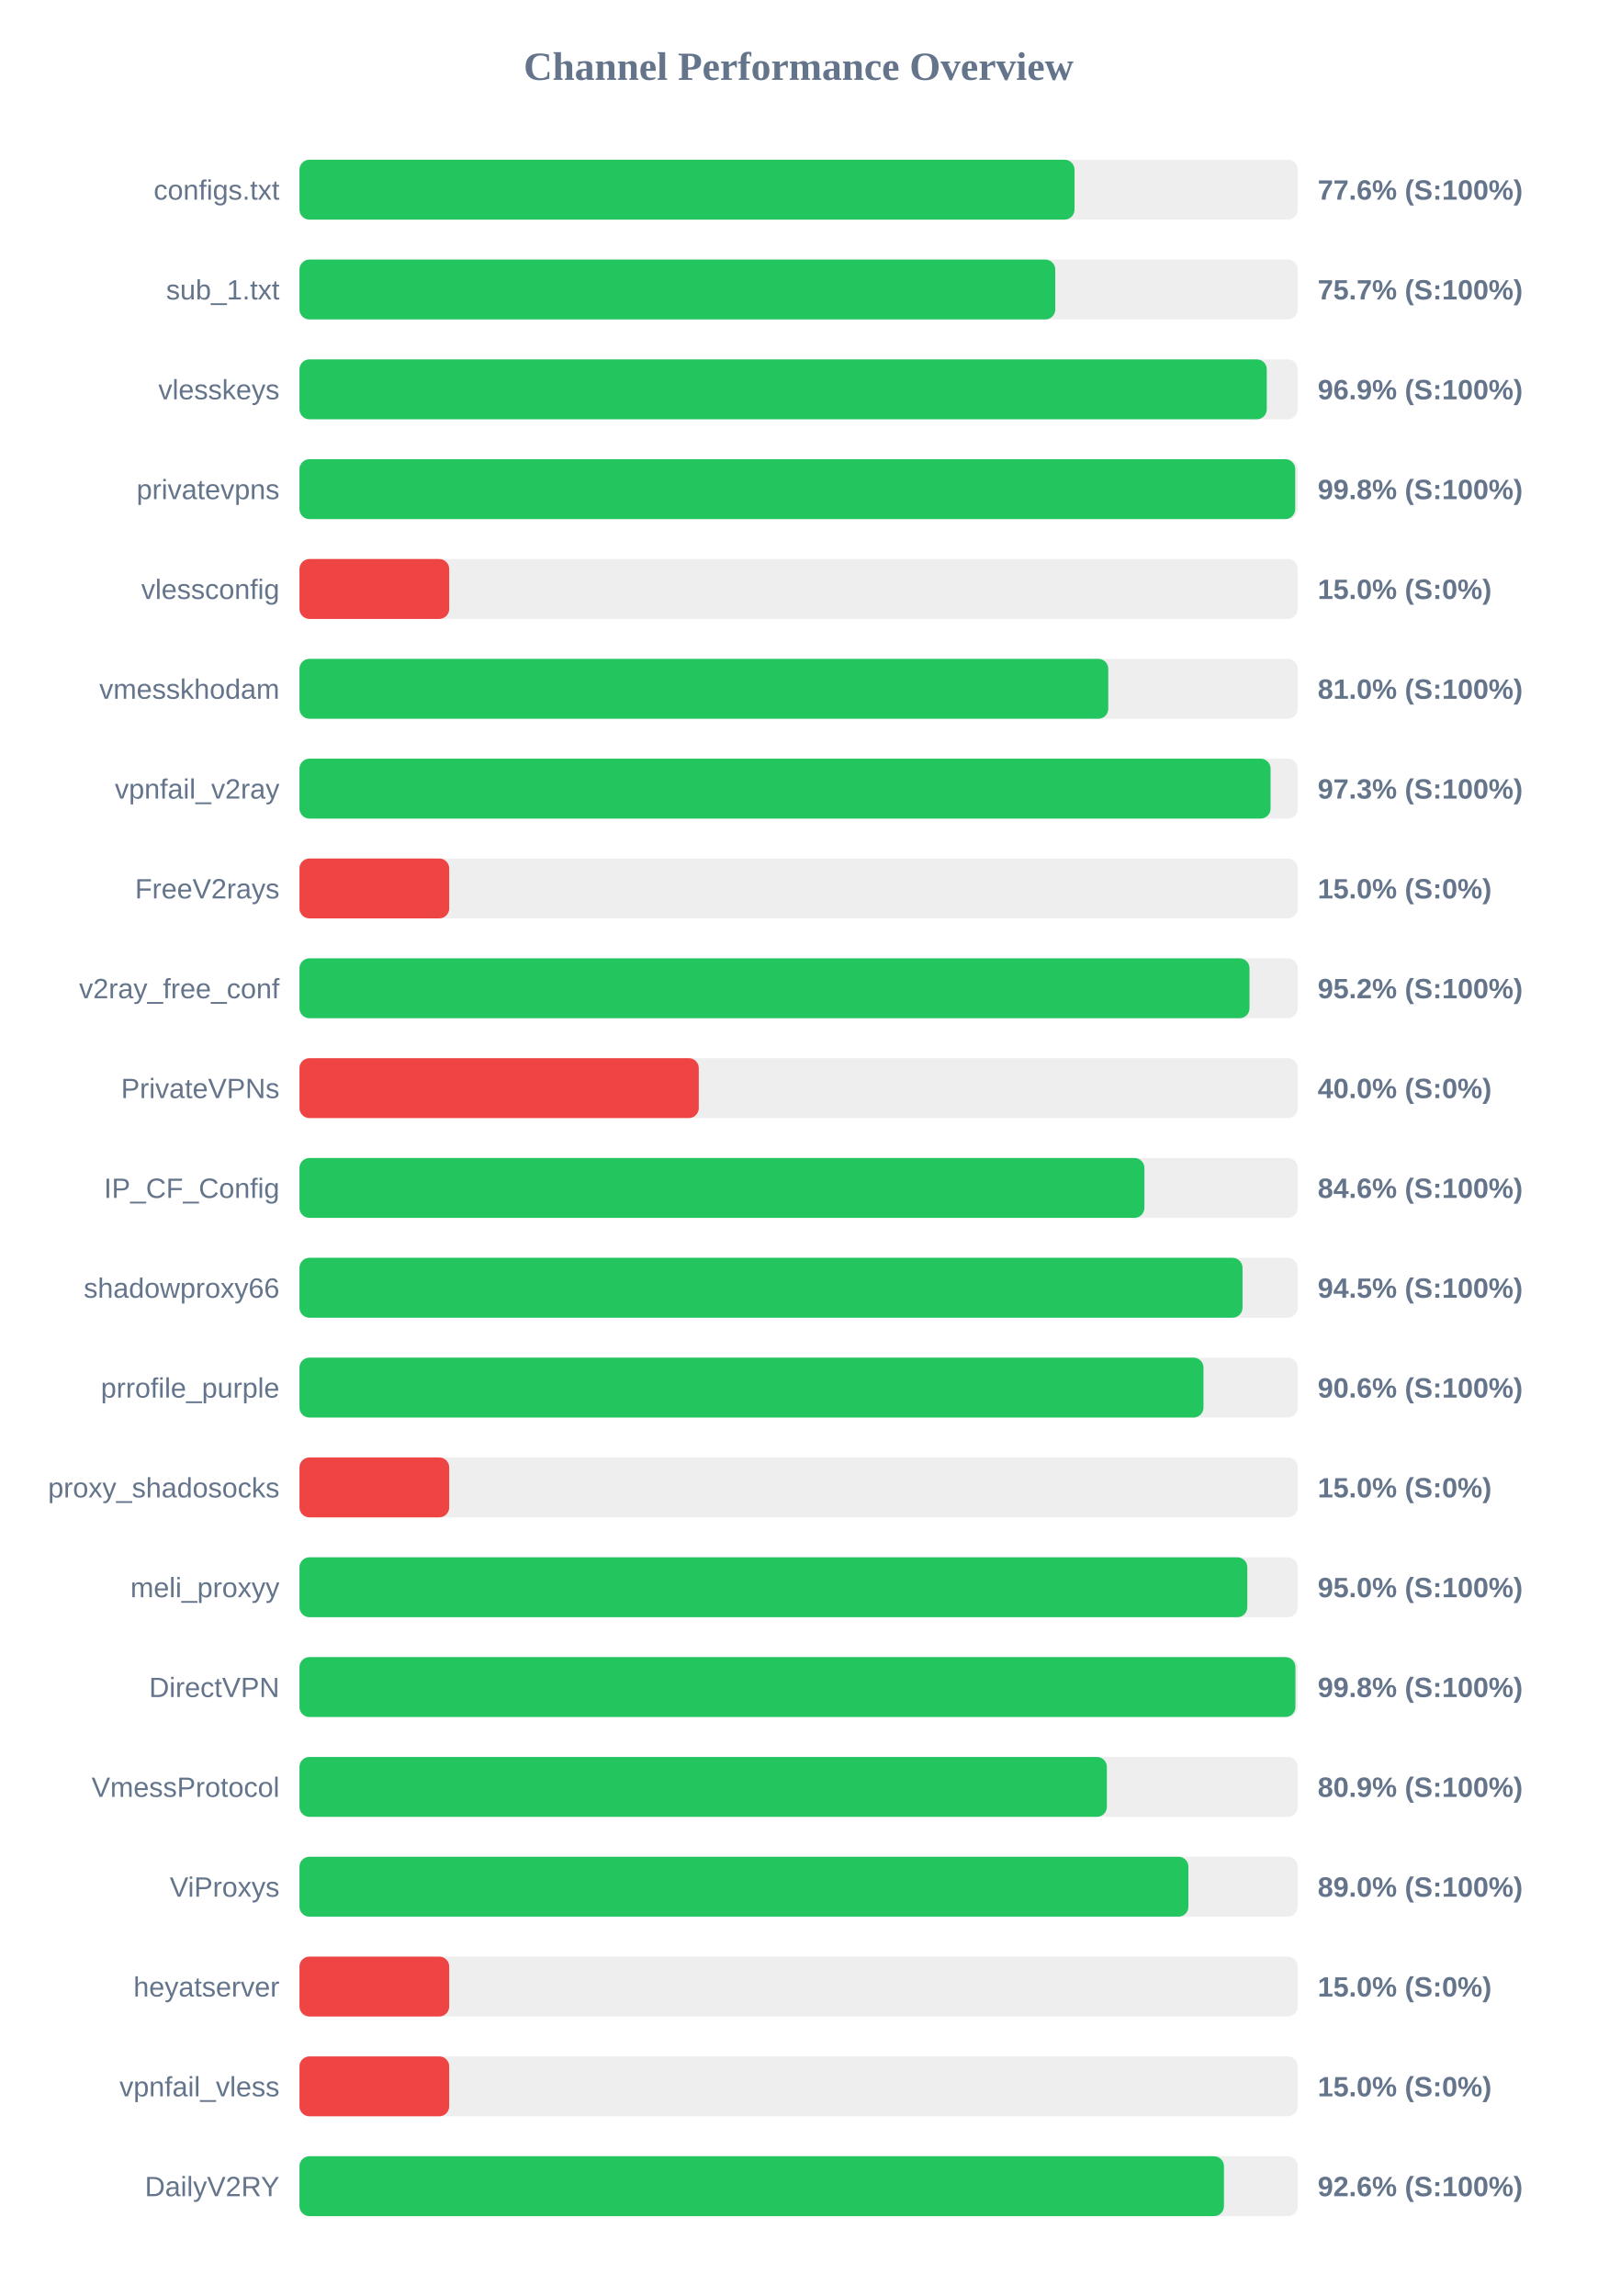
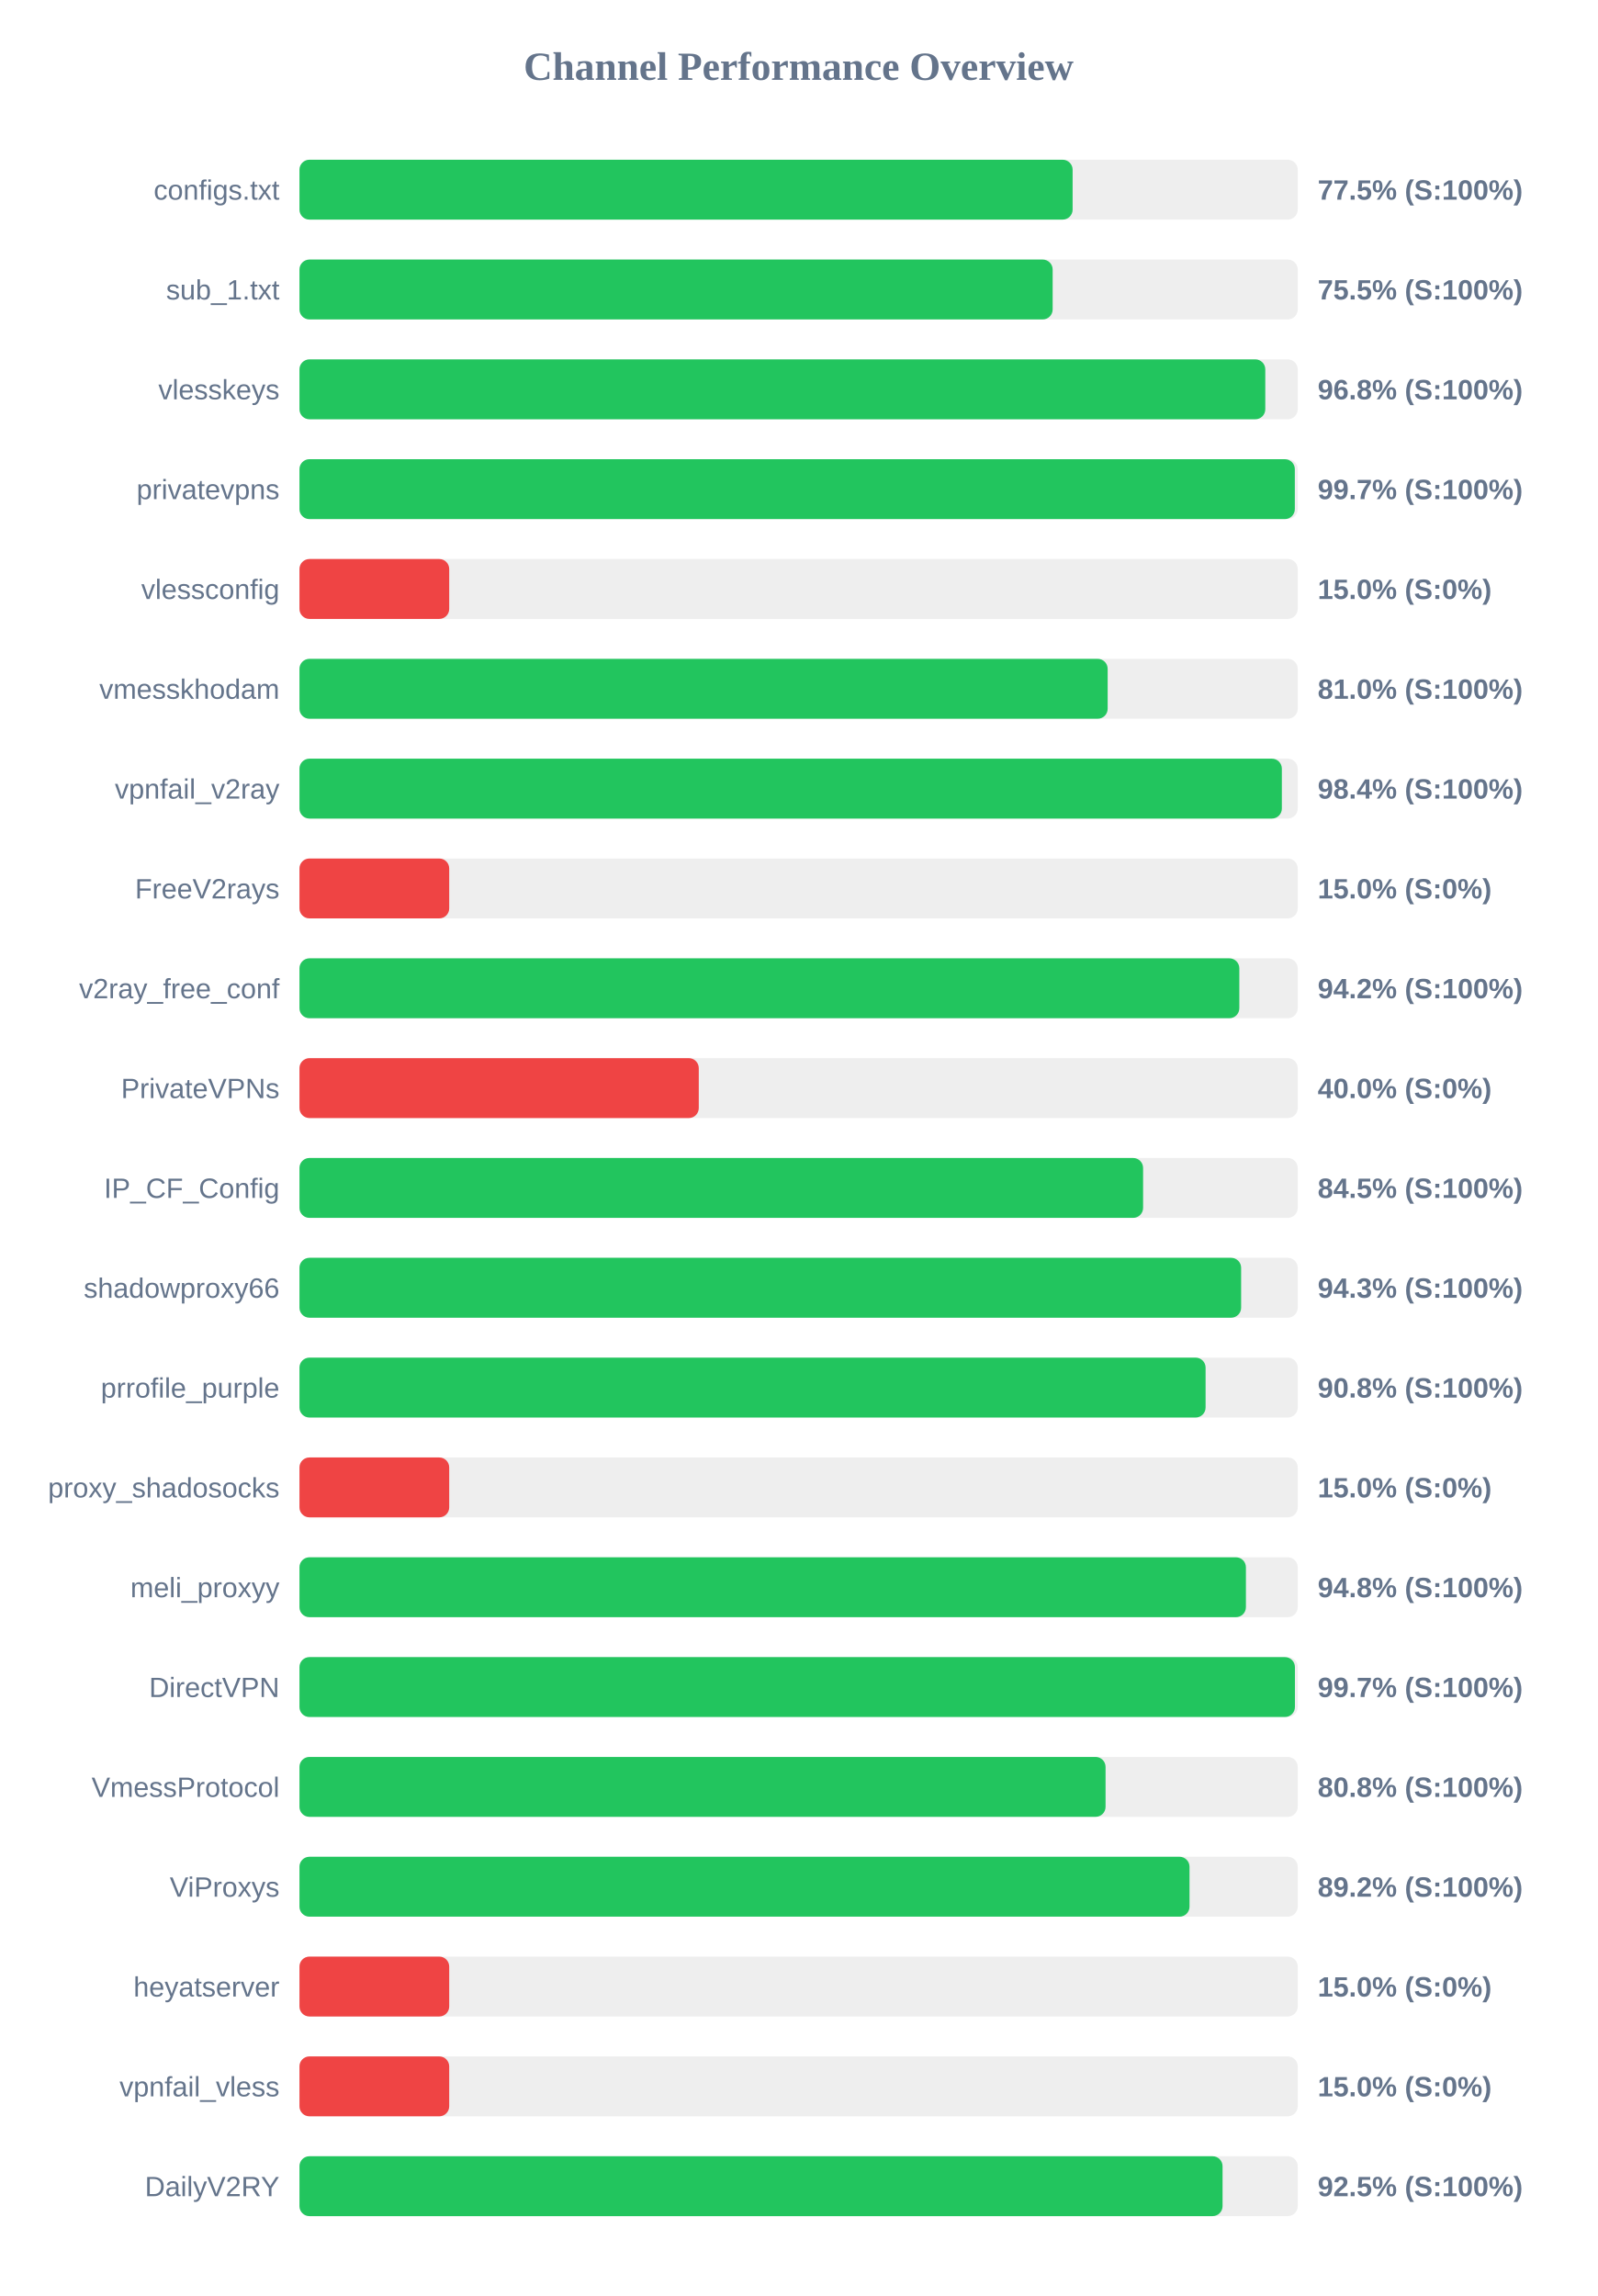
<svg xmlns="http://www.w3.org/2000/svg" width="800" height="1150" version="1.1">
  <style>
        .row { font: 14px Arial; fill: #64748b; }
        .score { font: bold 14px Arial; fill: #64748b; }
    </style>
  <text x="400" y="40" text-anchor="middle" font-size="20px" font-weight="bold" fill="#64748b">Channel Performance Overview</text>
  <rect x="150" y="80" width="500" height="30" fill="#eee" rx="5" />
-   <rect x="150" y="80" width="388.2" height="30" fill="#22c55e" rx="5" />
+   <rect x="150" y="80" width="387.25" height="30" fill="#22c55e" rx="5" />
  <text x="140" y="100" text-anchor="end" class="row">configs.txt</text>
-   <text x="660" y="100" text-anchor="start" class="score">77.6% (S:100%)</text>
+   <text x="660" y="100" text-anchor="start" class="score">77.5% (S:100%)</text>
  <rect x="150" y="130" width="500" height="30" fill="#eee" rx="5" />
-   <rect x="150" y="130" width="378.55" height="30" fill="#22c55e" rx="5" />
+   <rect x="150" y="130" width="377.25" height="30" fill="#22c55e" rx="5" />
  <text x="140" y="150" text-anchor="end" class="row">sub_1.txt</text>
-   <text x="660" y="150" text-anchor="start" class="score">75.7% (S:100%)</text>
+   <text x="660" y="150" text-anchor="start" class="score">75.5% (S:100%)</text>
  <rect x="150" y="180" width="500" height="30" fill="#eee" rx="5" />
-   <rect x="150" y="180" width="484.5" height="30" fill="#22c55e" rx="5" />
+   <rect x="150" y="180" width="483.75" height="30" fill="#22c55e" rx="5" />
  <text x="140" y="200" text-anchor="end" class="row">vlesskeys</text>
-   <text x="660" y="200" text-anchor="start" class="score">96.9% (S:100%)</text>
+   <text x="660" y="200" text-anchor="start" class="score">96.8% (S:100%)</text>
  <rect x="150" y="230" width="500" height="30" fill="#eee" rx="5" />
-   <rect x="150" y="230" width="498.75" height="30" fill="#22c55e" rx="5" />
+   <rect x="150" y="230" width="498.55" height="30" fill="#22c55e" rx="5" />
  <text x="140" y="250" text-anchor="end" class="row">privatevpns</text>
-   <text x="660" y="250" text-anchor="start" class="score">99.8% (S:100%)</text>
+   <text x="660" y="250" text-anchor="start" class="score">99.7% (S:100%)</text>
  <rect x="150" y="280" width="500" height="30" fill="#eee" rx="5" />
  <rect x="150" y="280" width="75.0" height="30" fill="#ef4444" rx="5" />
  <text x="140" y="300" text-anchor="end" class="row">vlessconfig</text>
  <text x="660" y="300" text-anchor="start" class="score">15.0% (S:0%)</text>
  <rect x="150" y="330" width="500" height="30" fill="#eee" rx="5" />
-   <rect x="150" y="330" width="405.1" height="30" fill="#22c55e" rx="5" />
+   <rect x="150" y="330" width="404.8" height="30" fill="#22c55e" rx="5" />
  <text x="140" y="350" text-anchor="end" class="row">vmesskhodam</text>
  <text x="660" y="350" text-anchor="start" class="score">81.0% (S:100%)</text>
  <rect x="150" y="380" width="500" height="30" fill="#eee" rx="5" />
-   <rect x="150" y="380" width="486.4" height="30" fill="#22c55e" rx="5" />
+   <rect x="150" y="380" width="492.05" height="30" fill="#22c55e" rx="5" />
  <text x="140" y="400" text-anchor="end" class="row">vpnfail_v2ray</text>
-   <text x="660" y="400" text-anchor="start" class="score">97.3% (S:100%)</text>
+   <text x="660" y="400" text-anchor="start" class="score">98.4% (S:100%)</text>
  <rect x="150" y="430" width="500" height="30" fill="#eee" rx="5" />
  <rect x="150" y="430" width="75.0" height="30" fill="#ef4444" rx="5" />
  <text x="140" y="450" text-anchor="end" class="row">FreeV2rays</text>
  <text x="660" y="450" text-anchor="start" class="score">15.0% (S:0%)</text>
  <rect x="150" y="480" width="500" height="30" fill="#eee" rx="5" />
-   <rect x="150" y="480" width="475.85" height="30" fill="#22c55e" rx="5" />
+   <rect x="150" y="480" width="470.75" height="30" fill="#22c55e" rx="5" />
  <text x="140" y="500" text-anchor="end" class="row">v2ray_free_conf</text>
-   <text x="660" y="500" text-anchor="start" class="score">95.2% (S:100%)</text>
+   <text x="660" y="500" text-anchor="start" class="score">94.2% (S:100%)</text>
  <rect x="150" y="530" width="500" height="30" fill="#eee" rx="5" />
  <rect x="150" y="530" width="200.0" height="30" fill="#ef4444" rx="5" />
  <text x="140" y="550" text-anchor="end" class="row">PrivateVPNs</text>
  <text x="660" y="550" text-anchor="start" class="score">40.0% (S:0%)</text>
  <rect x="150" y="580" width="500" height="30" fill="#eee" rx="5" />
-   <rect x="150" y="580" width="423.2" height="30" fill="#22c55e" rx="5" />
+   <rect x="150" y="580" width="422.55" height="30" fill="#22c55e" rx="5" />
  <text x="140" y="600" text-anchor="end" class="row">IP_CF_Config</text>
-   <text x="660" y="600" text-anchor="start" class="score">84.6% (S:100%)</text>
+   <text x="660" y="600" text-anchor="start" class="score">84.5% (S:100%)</text>
  <rect x="150" y="630" width="500" height="30" fill="#eee" rx="5" />
-   <rect x="150" y="630" width="472.35" height="30" fill="#22c55e" rx="5" />
+   <rect x="150" y="630" width="471.65" height="30" fill="#22c55e" rx="5" />
  <text x="140" y="650" text-anchor="end" class="row">shadowproxy66</text>
-   <text x="660" y="650" text-anchor="start" class="score">94.5% (S:100%)</text>
+   <text x="660" y="650" text-anchor="start" class="score">94.3% (S:100%)</text>
  <rect x="150" y="680" width="500" height="30" fill="#eee" rx="5" />
-   <rect x="150" y="680" width="452.8" height="30" fill="#22c55e" rx="5" />
+   <rect x="150" y="680" width="453.85" height="30" fill="#22c55e" rx="5" />
  <text x="140" y="700" text-anchor="end" class="row">prrofile_purple</text>
-   <text x="660" y="700" text-anchor="start" class="score">90.6% (S:100%)</text>
+   <text x="660" y="700" text-anchor="start" class="score">90.8% (S:100%)</text>
  <rect x="150" y="730" width="500" height="30" fill="#eee" rx="5" />
  <rect x="150" y="730" width="75.0" height="30" fill="#ef4444" rx="5" />
  <text x="140" y="750" text-anchor="end" class="row">proxy_shadosocks</text>
  <text x="660" y="750" text-anchor="start" class="score">15.0% (S:0%)</text>
  <rect x="150" y="780" width="500" height="30" fill="#eee" rx="5" />
-   <rect x="150" y="780" width="474.75" height="30" fill="#22c55e" rx="5" />
+   <rect x="150" y="780" width="474.05" height="30" fill="#22c55e" rx="5" />
  <text x="140" y="800" text-anchor="end" class="row">meli_proxyy</text>
-   <text x="660" y="800" text-anchor="start" class="score">95.0% (S:100%)</text>
+   <text x="660" y="800" text-anchor="start" class="score">94.8% (S:100%)</text>
  <rect x="150" y="830" width="500" height="30" fill="#eee" rx="5" />
-   <rect x="150" y="830" width="498.85" height="30" fill="#22c55e" rx="5" />
+   <rect x="150" y="830" width="498.6" height="30" fill="#22c55e" rx="5" />
  <text x="140" y="850" text-anchor="end" class="row">DirectVPN</text>
-   <text x="660" y="850" text-anchor="start" class="score">99.8% (S:100%)</text>
+   <text x="660" y="850" text-anchor="start" class="score">99.7% (S:100%)</text>
  <rect x="150" y="880" width="500" height="30" fill="#eee" rx="5" />
-   <rect x="150" y="880" width="404.4" height="30" fill="#22c55e" rx="5" />
+   <rect x="150" y="880" width="403.75" height="30" fill="#22c55e" rx="5" />
  <text x="140" y="900" text-anchor="end" class="row">VmessProtocol</text>
-   <text x="660" y="900" text-anchor="start" class="score">80.9% (S:100%)</text>
+   <text x="660" y="900" text-anchor="start" class="score">80.8% (S:100%)</text>
  <rect x="150" y="930" width="500" height="30" fill="#eee" rx="5" />
-   <rect x="150" y="930" width="445.25" height="30" fill="#22c55e" rx="5" />
+   <rect x="150" y="930" width="445.8" height="30" fill="#22c55e" rx="5" />
  <text x="140" y="950" text-anchor="end" class="row">ViProxys</text>
-   <text x="660" y="950" text-anchor="start" class="score">89.0% (S:100%)</text>
+   <text x="660" y="950" text-anchor="start" class="score">89.2% (S:100%)</text>
  <rect x="150" y="980" width="500" height="30" fill="#eee" rx="5" />
  <rect x="150" y="980" width="75.0" height="30" fill="#ef4444" rx="5" />
  <text x="140" y="1000" text-anchor="end" class="row">heyatserver</text>
  <text x="660" y="1000" text-anchor="start" class="score">15.0% (S:0%)</text>
  <rect x="150" y="1030" width="500" height="30" fill="#eee" rx="5" />
  <rect x="150" y="1030" width="75.0" height="30" fill="#ef4444" rx="5" />
  <text x="140" y="1050" text-anchor="end" class="row">vpnfail_vless</text>
  <text x="660" y="1050" text-anchor="start" class="score">15.0% (S:0%)</text>
  <rect x="150" y="1080" width="500" height="30" fill="#eee" rx="5" />
-   <rect x="150" y="1080" width="463.05" height="30" fill="#22c55e" rx="5" />
+   <rect x="150" y="1080" width="462.35" height="30" fill="#22c55e" rx="5" />
  <text x="140" y="1100" text-anchor="end" class="row">DailyV2RY</text>
-   <text x="660" y="1100" text-anchor="start" class="score">92.6% (S:100%)</text>
+   <text x="660" y="1100" text-anchor="start" class="score">92.5% (S:100%)</text>
</svg>
